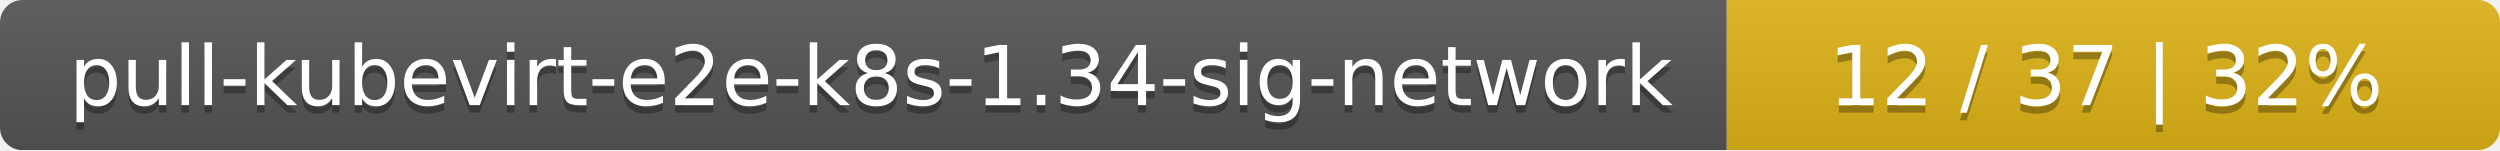
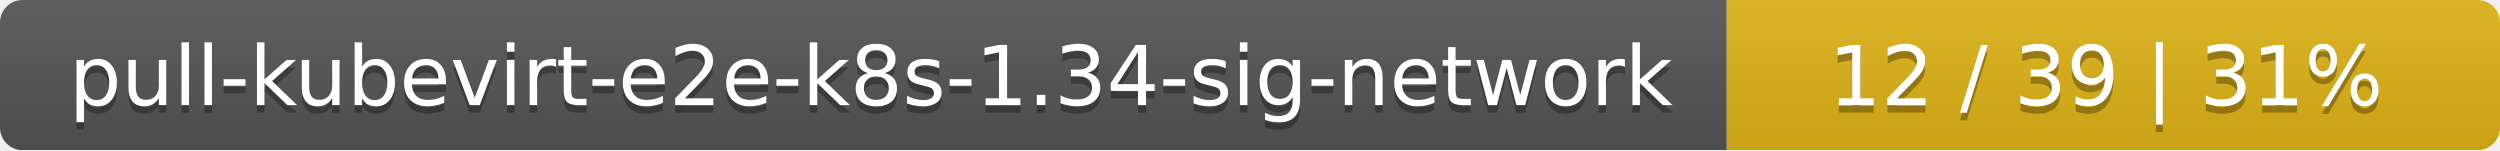
<svg xmlns="http://www.w3.org/2000/svg" width="333" height="20">
  <linearGradient id="smooth" x2="0" y2="100%">
    <stop offset="0" stop-color="#bbb" stop-opacity=".1" />
    <stop offset="1" stop-opacity=".1" />
  </linearGradient>
  <mask id="round">
    <rect width="333" height="20" rx="3" fill="#fff" />
  </mask>
  <g mask="url(#round)">
    <rect width="230" height="20" fill="#555" />
    <rect x="230" width="103" height="20" fill="#dfb317" />
    <rect width="333" height="20" fill="url(#smooth)" />
  </g>
  <g fill="#fff" text-anchor="middle" font-family="DejaVu Sans,Verdana,Geneva,sans-serif" font-size="11">
    <text x="116" y="15" fill="#010101" fill-opacity=".3">pull-kubevirt-e2e-k8s-1.34-sig-network</text>
    <text x="116" y="14">pull-kubevirt-e2e-k8s-1.34-sig-network</text>
-     <text x="280.5" y="15" fill="#010101" fill-opacity=".3">12 / 37    |    32%</text>
-     <text x="280.5" y="14">12 / 37    |    32%</text>
+     <text x="280.5" y="15" fill="#010101" fill-opacity=".3">12 / 39    |    31%</text>
+     <text x="280.5" y="14">12 / 39    |    31%</text>
  </g>
</svg>
